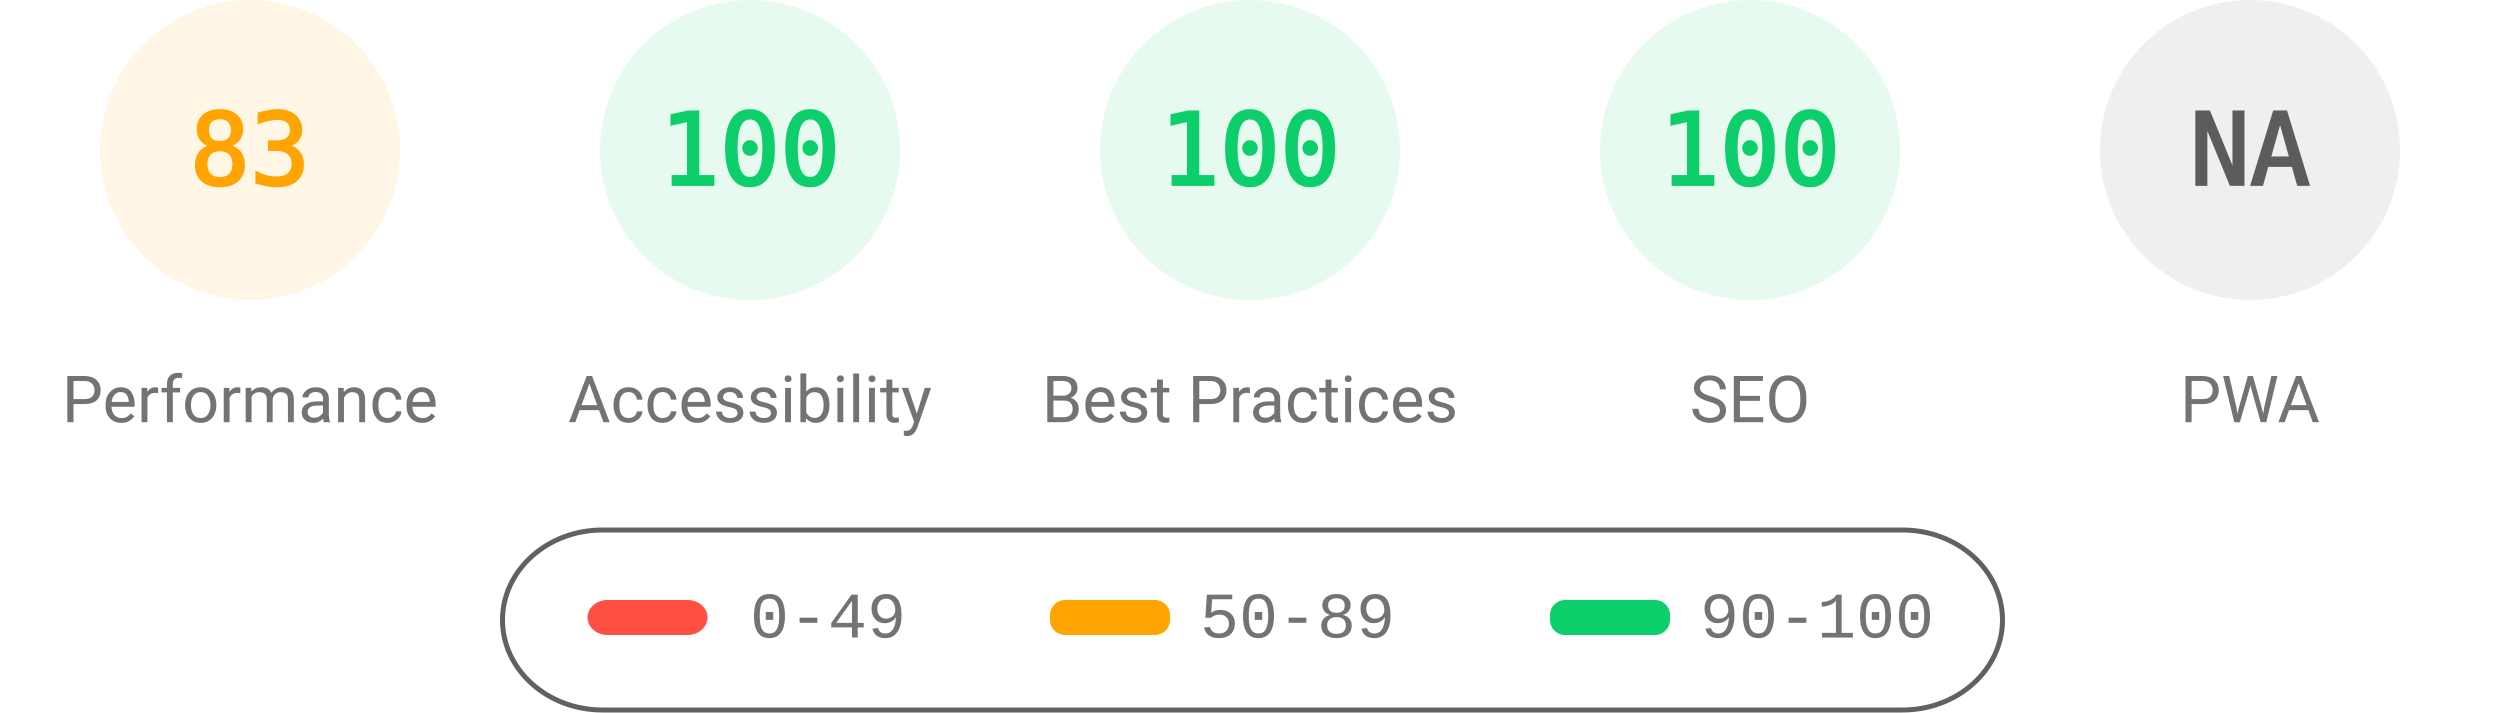
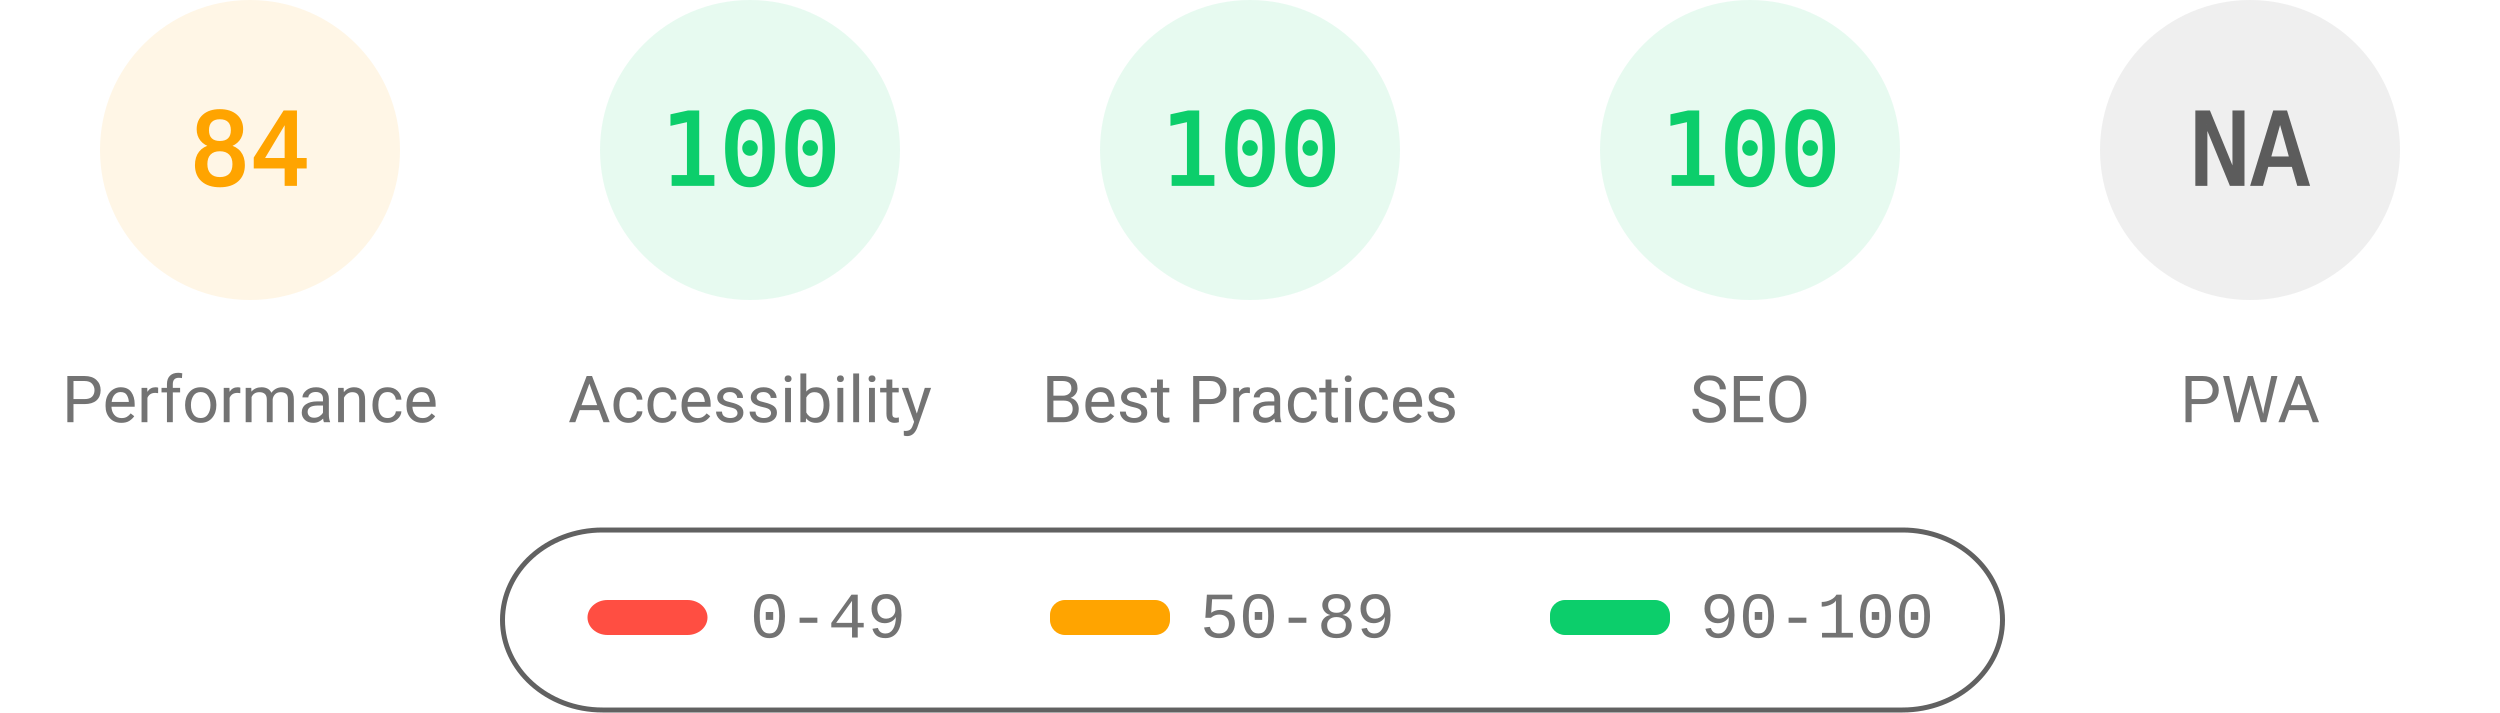
<svg xmlns="http://www.w3.org/2000/svg" fill="none" width="1000" height="285">
  <style>.gauge-base{opacity:.1}.gauge-arc{fill:none;animation-delay:250ms;stroke-linecap:round;transform:rotate(-90deg);transform-origin:100px 60px;animation:load-gauge 1s ease forwards}.guage-text{font-size:40px;font-family:monospace;text-align:center}.guage-red{color:#ff4e42;fill:#ff4e42;stroke:#ff4e42}.guage-orange{color:#ffa400;fill:#ffa400;stroke:#ffa400}.guage-green{color:#0cce6b;fill:#0cce6b;stroke:#0cce6b}.guage-undefined{color:#5c5c5c;fill:#5c5c5c;stroke:#5c5c5c}.guage-title{color:#737373;fill:#737373;stroke:none;font-size:26px;line-height:26px;font-family:Roboto,Halvetica,Arial,sans-serif}@keyframes load-gauge{from{stroke-dasharray:0 352.858}}</style>
  <svg class="guage-div guage-perf guage-orange" viewBox="0 0 200 200" width="200" height="200">
    <circle class="gauge-base" r="56" cx="100" cy="60" stroke-width="8" />
-     <circle class="gauge-arc guage-arc-1" r="56" cx="100" cy="60" stroke-width="8" style="stroke-dasharray:292.042,351.858" />
-     <text class="guage-text" x="100" y="60" alignment-baseline="central" dominant-baseline="central" text-anchor="middle">83</text>
+     <circle class="gauge-arc guage-arc-1" r="56" cx="100" cy="60" stroke-width="8" style="stroke-dasharray:295.561,351.858" />
+     <text class="guage-text" x="100" y="60" alignment-baseline="central" dominant-baseline="central" text-anchor="middle">84</text>
    <text class="guage-title" x="100" y="160" alignment-baseline="central" dominant-baseline="central" text-anchor="middle">Performance</text>
  </svg>
  <svg class="guage-div guage-acc guage-green" viewBox="0 0 200 200" width="200" height="200" x="200">
    <circle class="gauge-base" r="56" cx="100" cy="60" stroke-width="8" />
    <circle class="gauge-arc guage-arc-2" r="56" cx="100" cy="60" stroke-width="8" style="stroke-dasharray:351.858,351.858" />
    <text class="guage-text" x="100" y="60" alignment-baseline="central" dominant-baseline="central" text-anchor="middle">100</text>
    <text class="guage-title" x="100" y="160" alignment-baseline="central" dominant-baseline="central" text-anchor="middle">Accessibility</text>
  </svg>
  <svg class="guage-div guage-best guage-green" viewBox="0 0 200 200" width="200" height="200" x="400">
    <circle class="gauge-base" r="56" cx="100" cy="60" stroke-width="8" />
    <circle class="gauge-arc guage-arc-3" r="56" cx="100" cy="60" stroke-width="8" style="stroke-dasharray:351.858,351.858" />
    <text class="guage-text" x="100" y="60" alignment-baseline="central" dominant-baseline="central" text-anchor="middle">100</text>
    <text class="guage-title" x="100" y="160" alignment-baseline="central" dominant-baseline="central" text-anchor="middle">Best Practices</text>
  </svg>
  <svg class="guage-div guage-seo guage-green" viewBox="0 0 200 200" width="200" height="200" x="600">
    <circle class="gauge-base" r="56" cx="100" cy="60" stroke-width="8" />
    <circle class="gauge-arc guage-arc-4" r="56" cx="100" cy="60" stroke-width="8" style="stroke-dasharray:351.858,351.858" />
    <text class="guage-text" x="100" y="60" alignment-baseline="central" dominant-baseline="central" text-anchor="middle">100</text>
    <text class="guage-title" x="100" y="160" alignment-baseline="central" dominant-baseline="central" text-anchor="middle">SEO</text>
  </svg>
  <svg class="guage-div guage-pwa guage-undefined" viewBox="0 0 200 200" width="200" height="200" x="800">
    <circle class="gauge-base" r="56" cx="100" cy="60" stroke-width="8" />
    <circle class="gauge-arc guage-arc-4" r="56" cx="100" cy="60" stroke-width="8" style="stroke-dasharray:351.858,351.858" />
    <text class="guage-text" x="100" y="60" alignment-baseline="central" dominant-baseline="central" text-anchor="middle">NA</text>
    <text class="guage-title" x="100" y="160" alignment-baseline="central" dominant-baseline="central" text-anchor="middle">PWA</text>
  </svg>
  <svg width="604" height="76" x="200" y="210">
    <path fill="none" id="canvas_background" d="M-1-1h604v80H-1z" />
    <rect fill-opacity="0" stroke="#616161" stroke-width="2" rx="40" id="svg_2" height="72" width="600" y="2" x="1" fill="#000" />
    <rect stroke="#000" rx="8" id="svg_3" height="14" width="48" y="30" x="35" stroke-opacity="null" stroke-width="0" fill="#ff4e42" />
    <rect stroke="#000" rx="6" id="svg_4" height="14" width="48" y="30" x="220" stroke-opacity="null" stroke-width="0" fill="#ffa400" />
    <rect stroke="#000" rx="6" id="svg_5" height="14" width="48" y="30" x="420" stroke-opacity="null" stroke-width="0" fill="#0cce6b" />
    <text xml:space="preserve" text-anchor="start" font-family="'Courier New', Courier, monospace" font-size="26" id="svg_6" y="45" x="100" stroke-opacity="null" stroke-width="0" stroke="#000" fill="#737373">0-49</text>
    <text xml:space="preserve" text-anchor="start" font-family="'Courier New', Courier, monospace" font-size="26" id="svg_7" y="45" x="280" stroke-opacity="null" stroke-width="0" stroke="#000" fill="#737373">50-89</text>
    <text xml:space="preserve" text-anchor="start" font-family="'Courier New', Courier, monospace" font-size="26" id="svg_8" y="45" x="480" stroke-opacity="null" stroke-width="0" stroke="#000" fill="#737373">90-100</text>
  </svg>
</svg>
